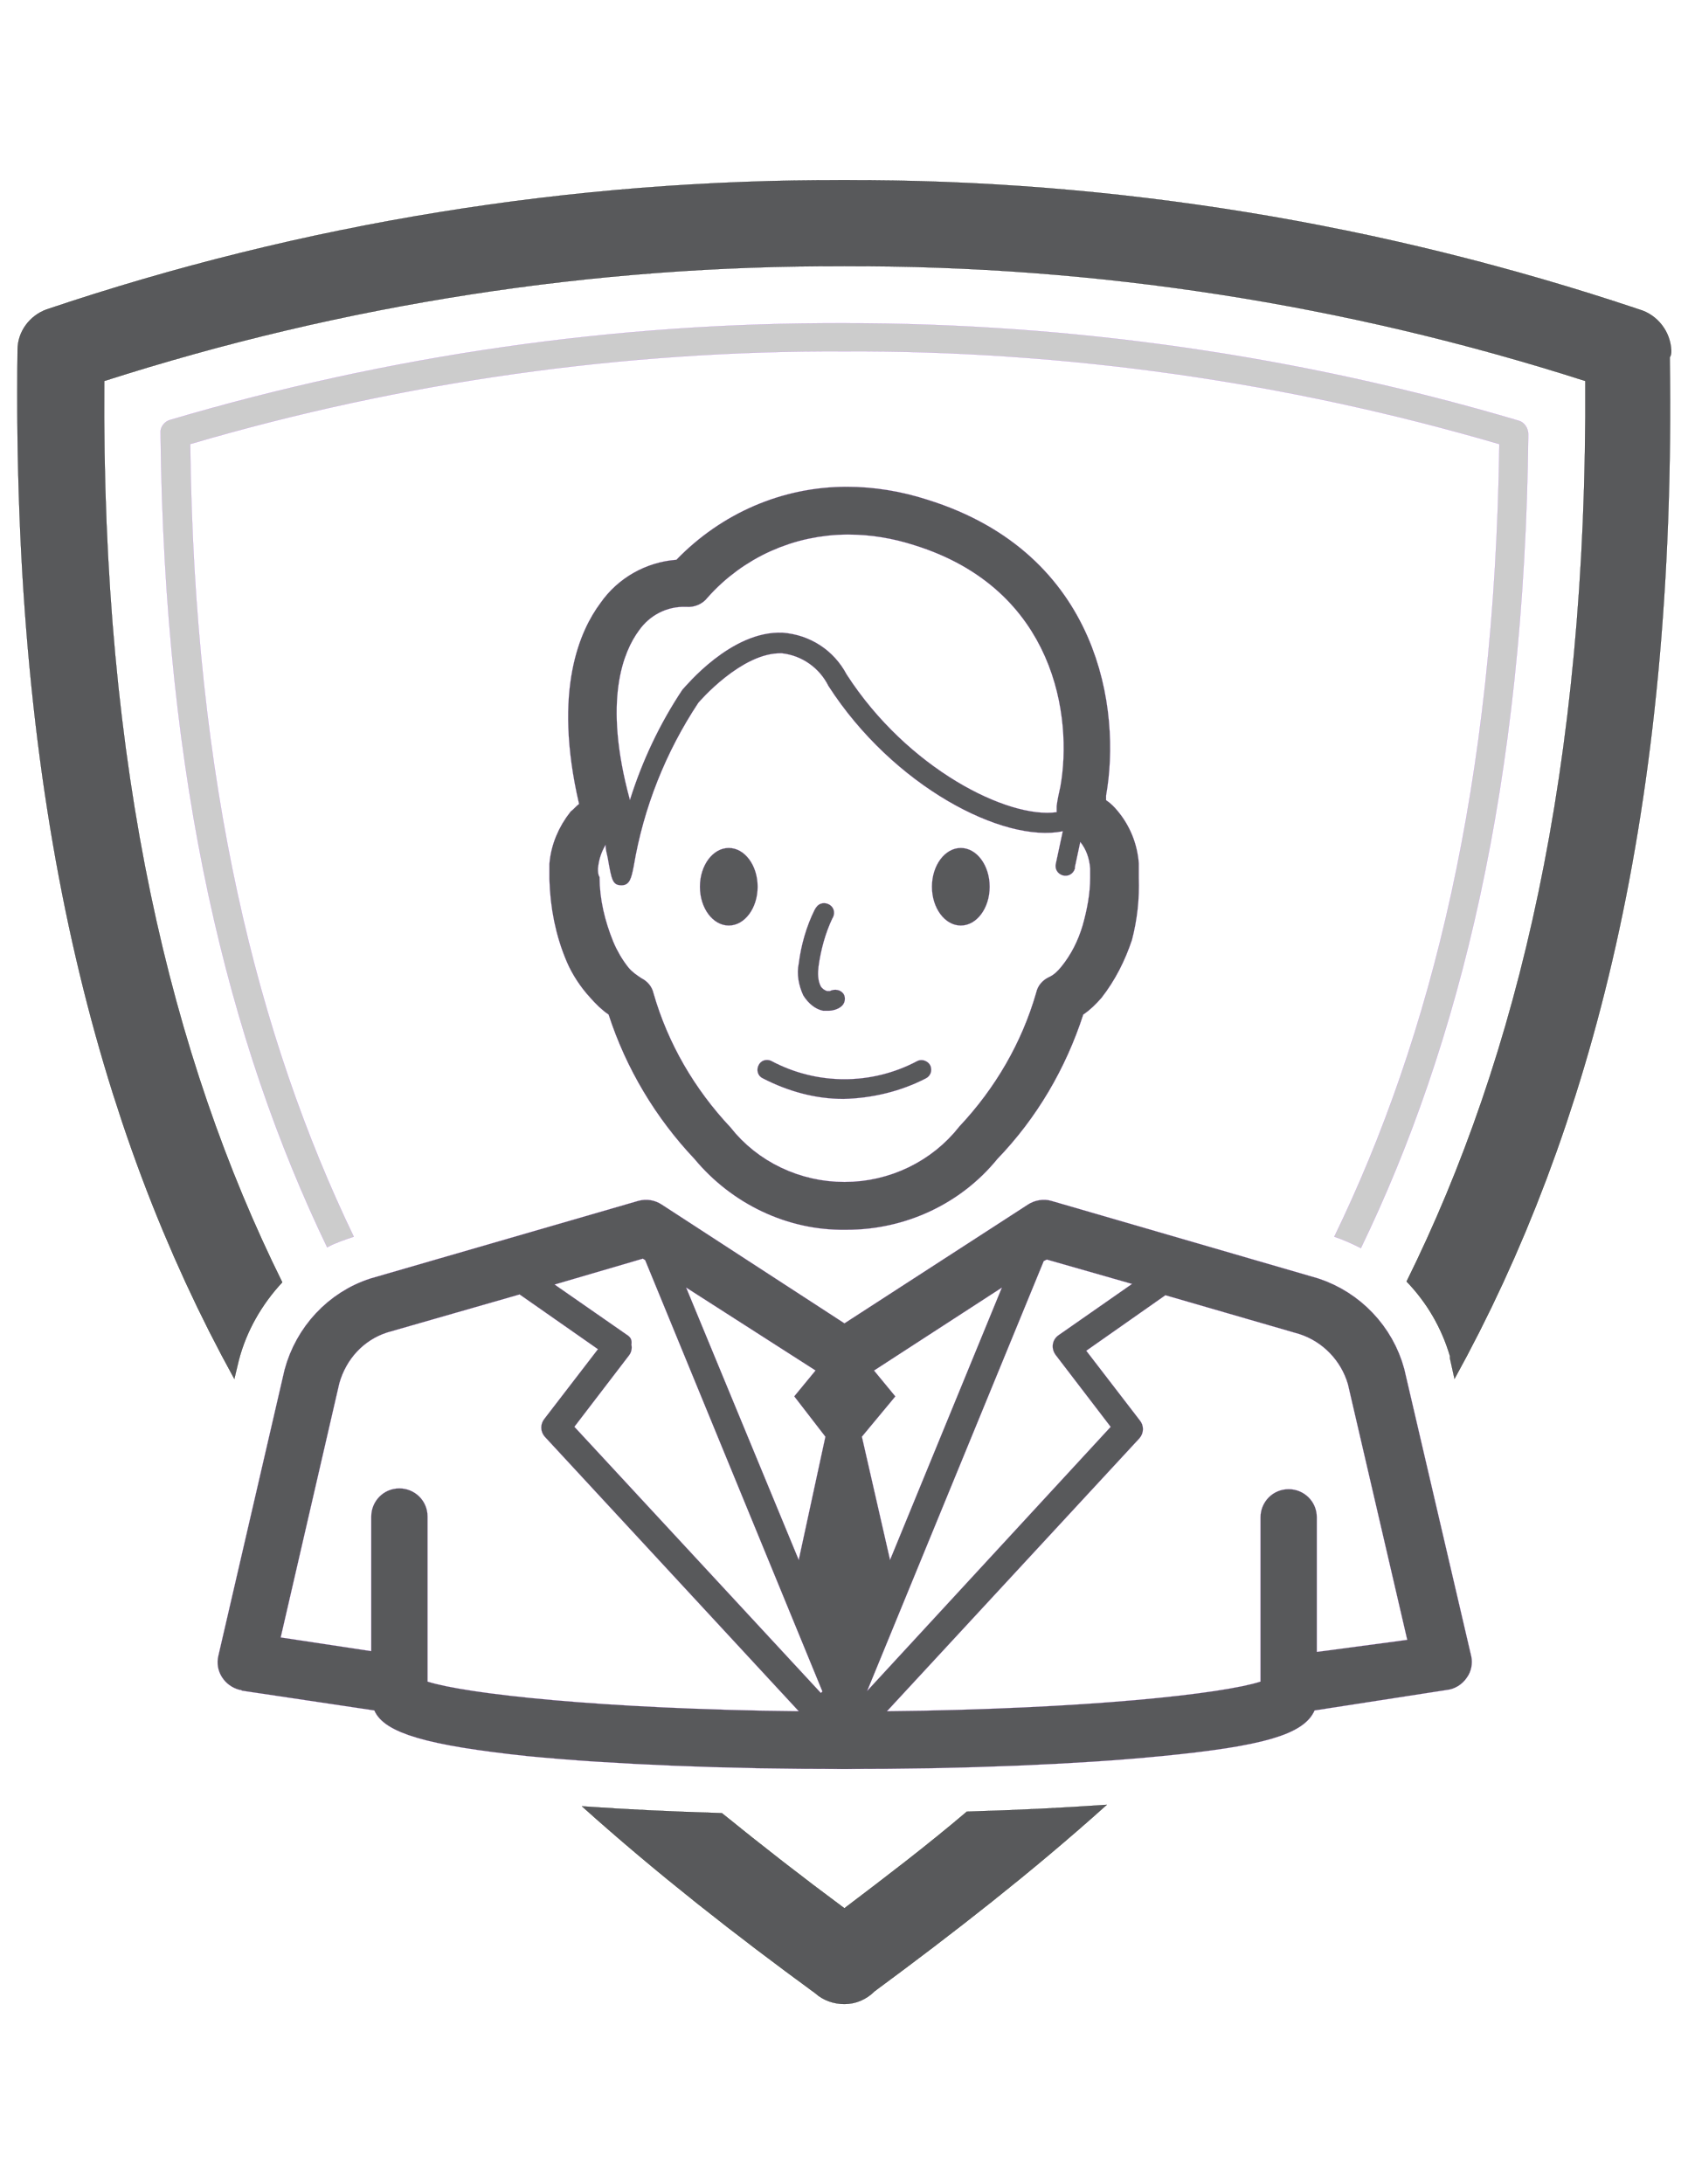
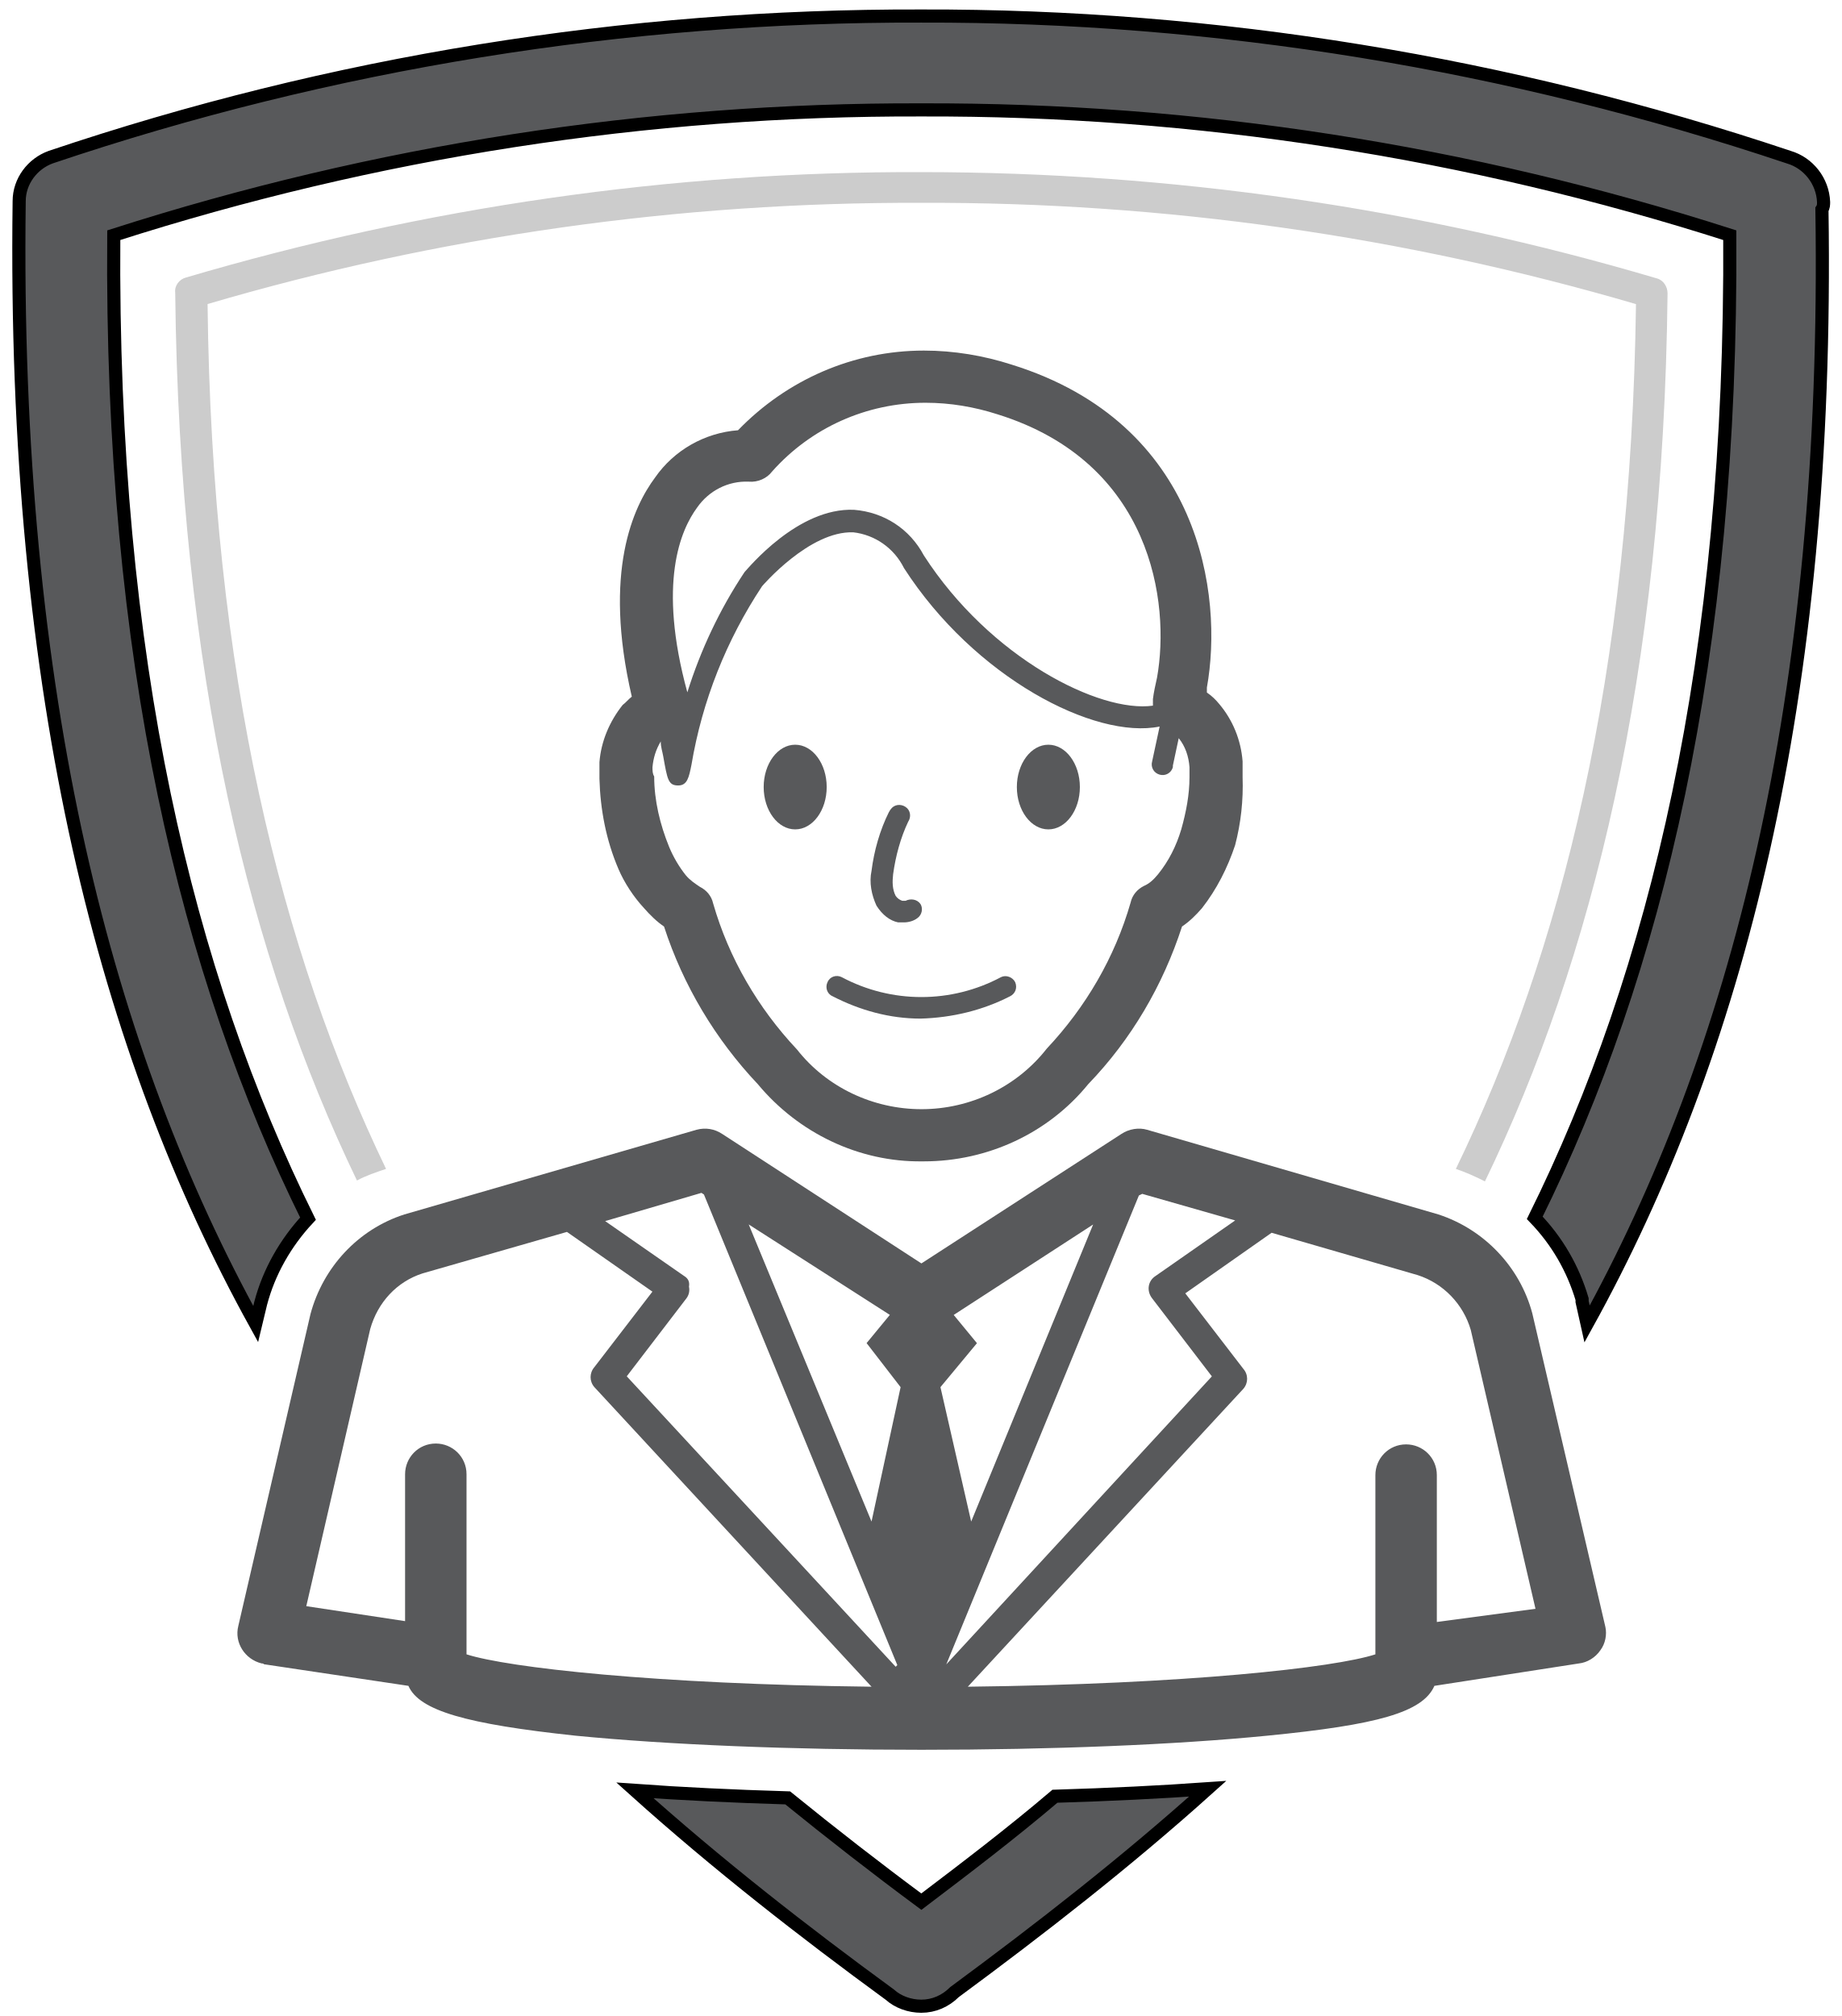
- <svg xmlns="http://www.w3.org/2000/svg" version="1.1" id="Layer_1" x="0px" y="0px" viewBox="0 0 612 792" style="enable-background:new 0 0 612 792;" xml:space="preserve">
+ <svg xmlns="http://www.w3.org/2000/svg" width="100%" height="100%" viewBox="0 60 612 670" data-name="Layer 1">
  <style type="text/css">
- 	.st0{fill:#58595B;stroke:#C674FF;stroke-width:0.25;stroke-miterlimit:10;}
- 	.st1{fill:#58595B;stroke:#000000;stroke-width:0.25;stroke-miterlimit:10;}
- 	.st2{fill:#CCCCCC;stroke:#C674FF;stroke-width:0.25;stroke-miterlimit:10;}
+ 	.st0{fill:#58595B;}
+ 	.st1{fill:#58595B;stroke:#000000;stroke-width:20;stroke-miterlimit:10;}
+ 	.st2{fill:#CCCCCC;}
</style>
  <g id="layer1" transform="translate(747.6863,-382.267)">
    <g id="Layer_2-19-2" transform="matrix(0.2181307,0,0,0.2181307,-747.6828,382.2672)">
      <g id="Layer_1-2-47-5">
        <path id="path3025-4" class="st0" d="M2334.3,2275.9c-19-70.8-73.3-127.7-142.9-150.5l-443.8-129c-12.6-3.8-27.8-1.3-39.2,6.3     l-304.7,197.3l-303.5-197.3c-11.4-7.6-25.3-10.1-39.2-6.3l-445.1,129c-70.8,22.8-123.9,80.9-142.9,151.7l-110,475.4     c-6.3,25.3,10.1,50.6,35.4,56.9c1.3,0,2.5,0,3.8,1.3l220,32.9c16.4,37.9,88.5,58.2,254.2,75.9c141.6,13.9,328.8,21.5,527.3,21.5     s386.9-7.6,527.3-21.5c166.9-16.4,236.5-35.4,254.2-75.9l220-34.1c12.6-1.3,25.3-8.9,32.9-20.2c7.6-10.1,10.1-24,7.6-35.4     L2334.3,2275.9z M1755.2,2253.2l91,118.9l-404.6,438.8l293.4-714.4l5.1-2.5l141.6,40.5l-121.4,84.7     C1748.8,2226.6,1746.3,2241.8,1755.2,2253.2C1755.2,2251.9,1755.2,2251.9,1755.2,2253.2z M1042,2219l-120.1-83.5l146.7-43     l3.8,2.5L1367,2812l-2.5,2.5L954.8,2372l91-118.9c3.8-5.1,5.1-11.4,3.8-17.7C1050.9,2227.9,1048.3,2222.8,1042,2219z      M1479.5,2593.3l-46.8-204.8l55.6-67l-35.4-43l212.4-137.8L1479.5,2593.3z M1372,2388.5l-44.3,204.8l-187.1-452.7l215,137.8     l-35.4,43L1372,2388.5z M710.7,2795.6v-274.4c0-26.6-21.5-46.8-46.8-46.8c-26.6,0-46.8,21.5-46.8,46.8l0,0V2745l-150.5-22.8     l97.4-422.3c11.4-40.5,40.5-72.1,79.7-84.7l220-63.2l130.2,91l-88.5,115.1c-7.6,8.9-7.6,21.5,0,30.3l422.3,456.5     C997.7,2841.1,773.9,2815.8,710.7,2795.6z M2188.9,2746.3v-223.8c0-26.6-21.5-46.8-46.8-46.8c-26.6,0-46.8,21.5-46.8,46.8l0,0     v273.1c-62,20.2-287,45.5-620.9,49.3l419.8-453.9c7.6-8.9,7.6-21.5,0-30.3l-88.5-115.1l131.5-92.3l222.5,64.5     c39.2,12.6,69.5,44.3,80.9,83.5l98.6,424.9L2188.9,2746.3z" />
        <path id="path3027-4" class="st1" d="M2778.1,582.8c-1.3-31.6-22.8-59.4-53.1-68.3c-426.1-142.9-872.5-216.2-1321.4-215     c-450.1-1.3-899,70.8-1326.4,215c-27.8,10.1-48,36.7-48,67C19.1,1339,161.9,1880.1,389.5,2292.4l7.6-31.6     c12.6-48,37.9-92.3,72.1-129c-184.6-373-300.9-851-295.9-1498.4c398.3-127.7,813-192.2,1230.3-190.9     c418.5-1.3,833.3,63.2,1231.6,190.9c3.8,644.9-112.5,1124.1-297.1,1497.1c34.1,35.4,58.2,77.1,72.1,123.9v3.8l7.6,34.1     c226.3-409.7,369.2-945.8,357.8-1698.2C2778.1,590.4,2778.1,586.6,2778.1,582.8z" />
        <path id="path3029-9" class="st1" d="M1403.6,3172.4c-68.3-50.6-136.6-103.7-203.6-158.1c-83.5-2.5-161.9-6.3-232.7-11.4     c125.2,112.5,256.7,215,388.2,311.1c12.6,11.4,30.3,17.7,48,17.7l0,0c19,0,36.7-7.6,50.6-21.5     c130.2-96.1,260.5-197.3,385.7-309.8c-72.1,5.1-149.2,8.9-232.7,11.4C1540.2,3068.7,1471.9,3120.6,1403.6,3172.4z" />
        <path id="path3031-9" class="st2" d="M316.2,738.3C669,634.6,1035.7,582.8,1403.6,584.1c368-1.3,734.7,50.6,1088.7,154.3     c-7.6,565.2-113.8,986.3-274.4,1317.6c15.2,5.1,29.1,11.4,44.3,19c163.1-337.6,271.9-771.3,278.2-1353c0-10.1-6.3-20.2-16.4-22.8     C2161,591.7,1783,537.3,1403.6,537.3c-379.3-1.3-756.1,53.1-1120.3,160.6c-10.1,2.5-17.7,12.6-16.4,22.8     c6.3,581.7,113.8,1014.1,276.9,1353c13.9-7.6,29.1-12.6,44.3-17.7C428.7,1724.6,322.5,1303.5,316.2,738.3z" />
        <path id="path3033-3" class="st0" d="M981.3,1658.9c8.9,10.1,19,20.2,30.3,27.8c29.1,89.8,78.4,172,142.9,240.2     c62,74.6,154.3,118.9,250.4,117.6h2.5c97.4,0,189.7-43,250.4-117.6c65.8-68.3,113.8-150.5,142.9-240.2     c11.4-7.6,21.5-17.7,30.3-27.8c22.8-29.1,39.2-62,50.6-96.1c8.9-34.1,12.6-68.3,11.4-103.7c0-7.6,0-15.2,0-24l0,0l0,0     c-2.5-32.9-15.2-63.2-35.4-87.2c-5.1-6.3-11.4-12.6-19-17.7c0-2.5,0-5.1,0-7.6c25.3-140.4-8.9-402.1-297.1-491.9     c-43-13.9-88.5-21.5-134-21.5c-107.5,0-208.6,44.3-283.2,121.4c-50.6,3.8-97.4,30.3-126.4,72.1c-32.9,44.3-79.7,142.9-35.4,333.8     c-5.1,3.8-8.9,8.9-13.9,12.6c-20.2,25.3-32.9,55.6-35.4,87.2l0,0c0,8.9,0,16.4,0,25.3c1.3,46.8,10.1,93.6,29.1,137.8     C951,1619.7,964.9,1641.2,981.3,1658.9z M1062.2,1048.1c17.7-25.3,46.8-40.5,78.4-39.2c13.9,1.3,27.8-5.1,35.4-15.2     c59.4-67,144.1-105,233.9-105c37.9,0,74.6,6.3,110,17.7c235.2,73.3,263,287,242.8,400.8c-2.5,11.4-5.1,22.8-6.3,32.9     c0,3.8,0,6.3,0,10.1c-80.9,11.4-247.8-72.1-349-228.9c-21.5-40.5-60.7-65.8-106.2-69.5c-86-3.8-161.9,89.8-166.9,94.8     c-37.9,56.9-67,118.9-87.2,183.3C1001.5,1163.2,1036.9,1082.3,1062.2,1048.1z M994,1443.9L994,1443.9     c1.3-13.9,5.1-26.6,12.6-39.2c0,8.9,2.5,15.2,3.8,22.8c6.3,35.4,7.6,44.3,22.8,44.3l0,0c13.9,0,16.4-12.6,20.2-31.6     c16.4-97.4,53.1-189.7,107.5-271.9c0,0,72.1-84.7,139.1-82.2c32.9,3.8,62,24,77.1,54.4c107.5,166.9,290.8,261.7,389.5,241.5     l-11.4,53.1c-2.5,8.9,2.5,17.7,11.4,20.2c8.9,2.5,17.7-2.5,20.2-11.4c0-1.3,0-1.3,0-2.5l8.9-41.7l0,0     c10.1,12.6,15.2,27.8,16.4,44.3l0,0l0,0c0,5.1,0,10.1,0,15.2c0,26.6-5.1,53.1-12.6,79.7c-7.6,25.3-19,48-35.4,68.3     c-6.3,7.6-12.6,13.9-21.5,17.7c-10.1,5.1-17.7,13.9-20.2,25.3c-24,83.5-68.3,159.3-127.7,222.5c-45.5,58.2-116.3,92.3-190.9,92.3     l0,0c-73.3,0-144.1-32.9-189.7-91c-59.4-63.2-103.7-139.1-127.7-222.5c-2.5-11.4-10.1-20.2-20.2-25.3     c-7.6-5.1-15.2-10.1-21.5-17.7c-10.1-12.6-19-27.8-25.3-43c-13.9-34.1-22.8-70.8-22.8-107.5C994,1454,994,1449,994,1443.9z" />
        <path id="path3035-6" class="st0" d="M1268.3,1792.9c41.7,21.5,87.2,34.1,134,34.1c48-1.3,94.8-12.6,136.6-34.1     c7.6-3.8,11.4-12.6,7.6-21.5l0,0c-3.8-7.6-13.9-11.4-21.5-7.6c-75.9,40.5-166.9,40.5-242.8,0c-7.6-3.8-17.7-1.3-21.5,7.6     C1257,1779,1259.5,1789.1,1268.3,1792.9z" />
        <ellipse id="ellipse3037-0" class="st0" cx="1211.4" cy="1474.2" rx="48" ry="64.5" />
        <ellipse id="ellipse3039-5" class="st0" cx="1597.1" cy="1474.2" rx="48" ry="64.5" />
        <path id="path3041-0" class="st0" d="M1368.2,1680.4h8.9c7.6,0,15.2-2.5,20.2-6.3c7.6-5.1,8.9-15.2,5.1-21.5l0,0     c-5.1-7.6-15.2-8.9-22.8-5.1l0,0c0,0-3.8,0-5.1,0c-3.8-1.3-7.6-3.8-10.1-7.6c-5.1-10.1-5.1-21.5-3.8-32.9     c3.8-27.8,11.4-55.6,22.8-79.7c5.1-7.6,3.8-17.7-3.8-22.8s-17.7-3.8-22.8,3.8c-1.3,1.3-1.3,2.5-2.5,3.8     c-13.9,27.8-22.8,59.4-26.6,89.8c-3.8,17.7,0,36.7,7.6,53.1C1344.2,1669,1355.6,1677.8,1368.2,1680.4z" />
      </g>
    </g>
  </g>
</svg>
